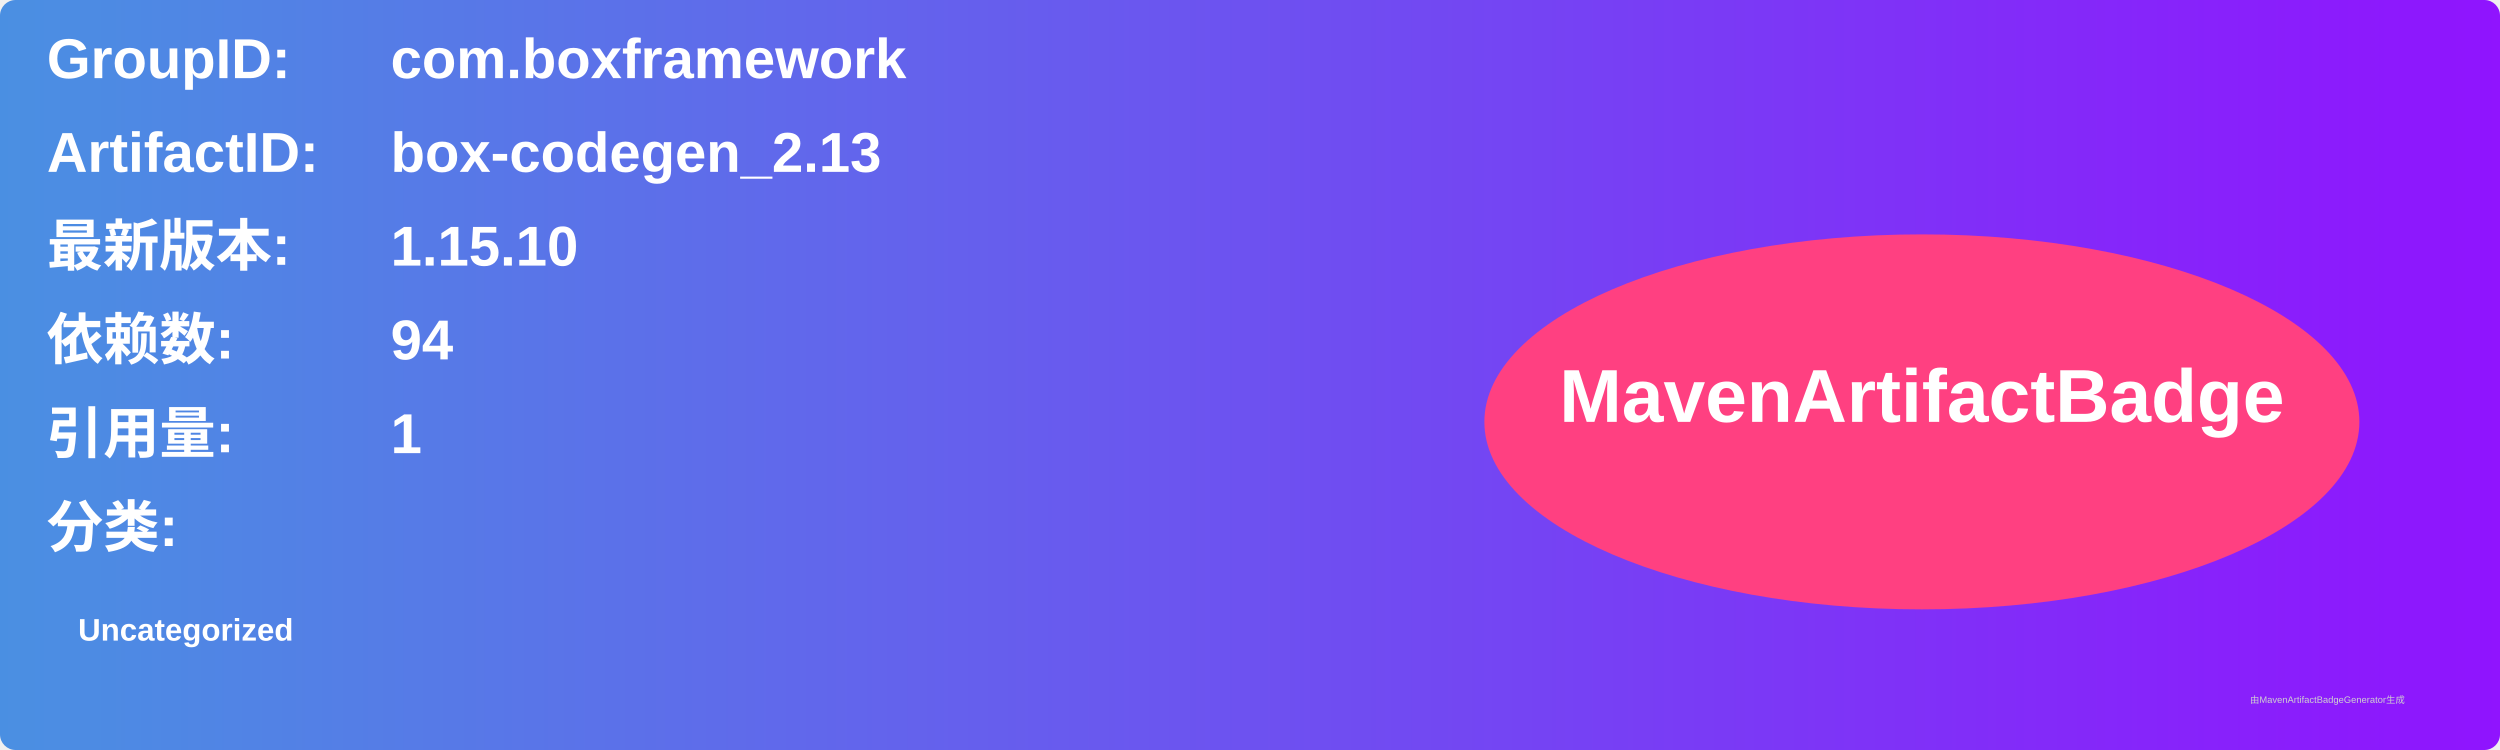
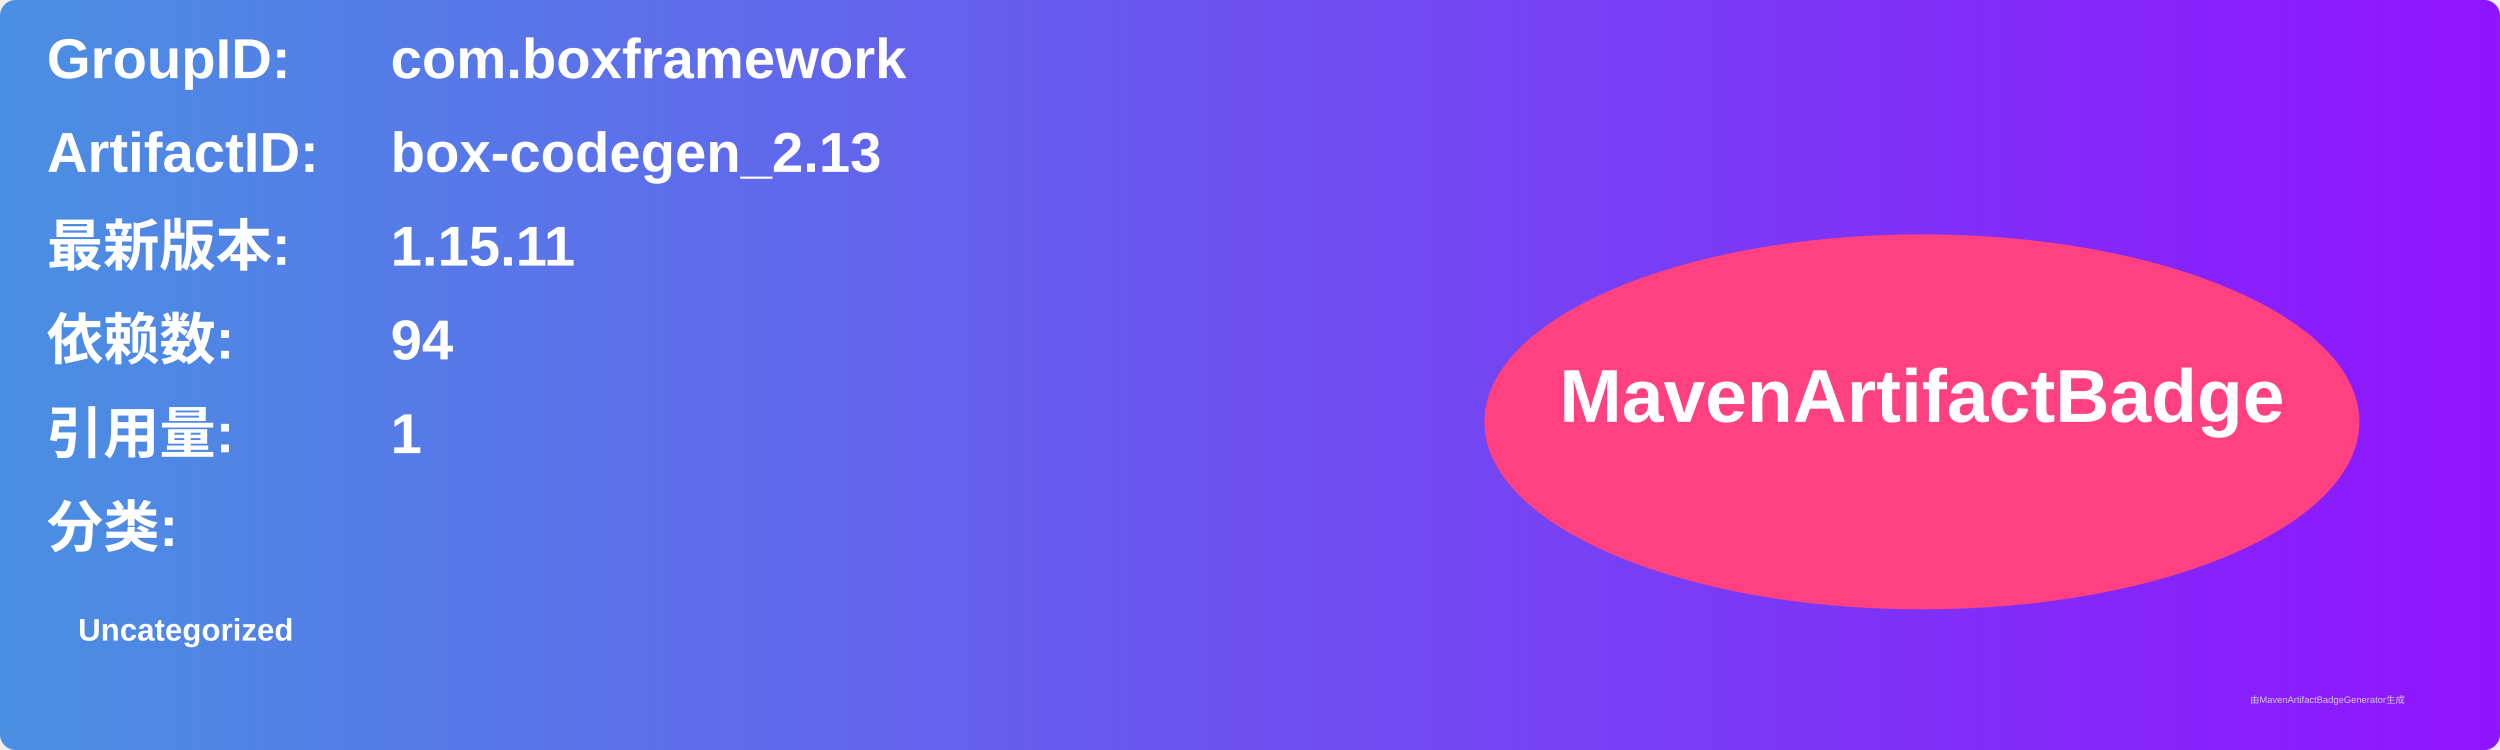
<svg xmlns="http://www.w3.org/2000/svg" width="800" height="240" viewBox="0 0 800 240">
  <linearGradient id="grad" x1="0%" y1="0%" x2="100%" y2="0%">
    <stop offset="0%" stop-color="#4a90e2" />
    <stop offset="100%" stop-color="#9013fe" />
  </linearGradient>
  <rect width="100%" height="100%" rx="5" ry="5" fill="url(#grad)" />
  <g transform="translate(15, 15)">
    <text x="0" y="10" font-family="Arial" font-size="18" fill="white" font-weight="bold" width="260">GroupID:</text>
    <text x="110" y="10" font-family="Arial" font-size="18" fill="white" font-weight="bold" width="460">com.boxframework</text>
    <text x="0" y="40" font-family="Arial" font-size="18" fill="white" font-weight="bold" width="260">ArtifactID:</text>
    <text x="110" y="40" font-family="Arial" font-size="18" fill="white" font-weight="bold" width="460">box-codegen_2.13</text>
    <text x="0" y="70" font-family="Arial" font-size="18" fill="white" font-weight="bold">最新版本:</text>
    <text x="110" y="70" font-family="Arial" font-size="18" fill="white" font-weight="bold">
-       <tspan font-weight="bold">1.15.10</tspan>
+       <tspan font-weight="bold">1.15.11</tspan>
    </text>
    <text x="0" y="100" font-family="Arial" font-size="18" fill="white" font-weight="bold">依赖数: </text>
    <text x="110" y="100" font-family="Arial" font-size="18" fill="white">
      <tspan font-weight="bold">94</tspan>
    </text>
    <text x="0" y="130" font-family="Arial" font-size="18" fill="white" font-weight="bold">引用量: </text>
    <text x="110" y="130" font-family="Arial" font-size="18" fill="white">
      <tspan font-weight="bold">1</tspan>
    </text>
    <text x="0" y="160" font-family="Arial" font-size="18" fill="white" font-weight="bold">分类:</text>
    <text x="10" y="190" font-family="Arial" font-size="10" fill="white">
      <tspan font-weight="bold">Uncategorized</tspan>
    </text>
    <ellipse cx="600" cy="120" rx="140" ry="60" fill="#ff4081" />
    <text x="600" y="120" text-anchor="middle" font-family="Arial" font-size="24" fill="white" font-weight="bold">MavenArtifactBadge</text>
  </g>
  <text x="720" y="225" font-family="Arial" font-size="3" fill="#d0d0d0">由MavenArtifactBadgeGenerator生成</text>
</svg>
